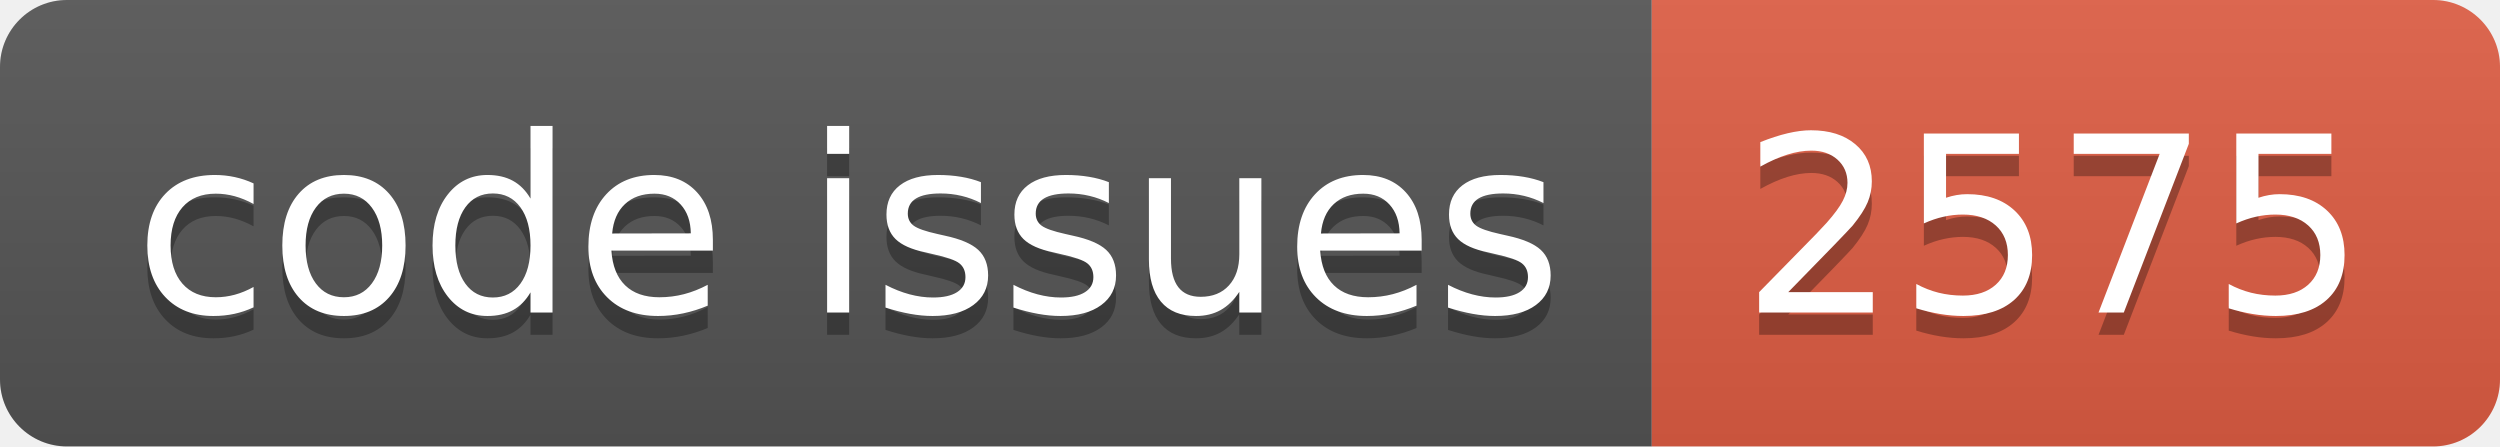
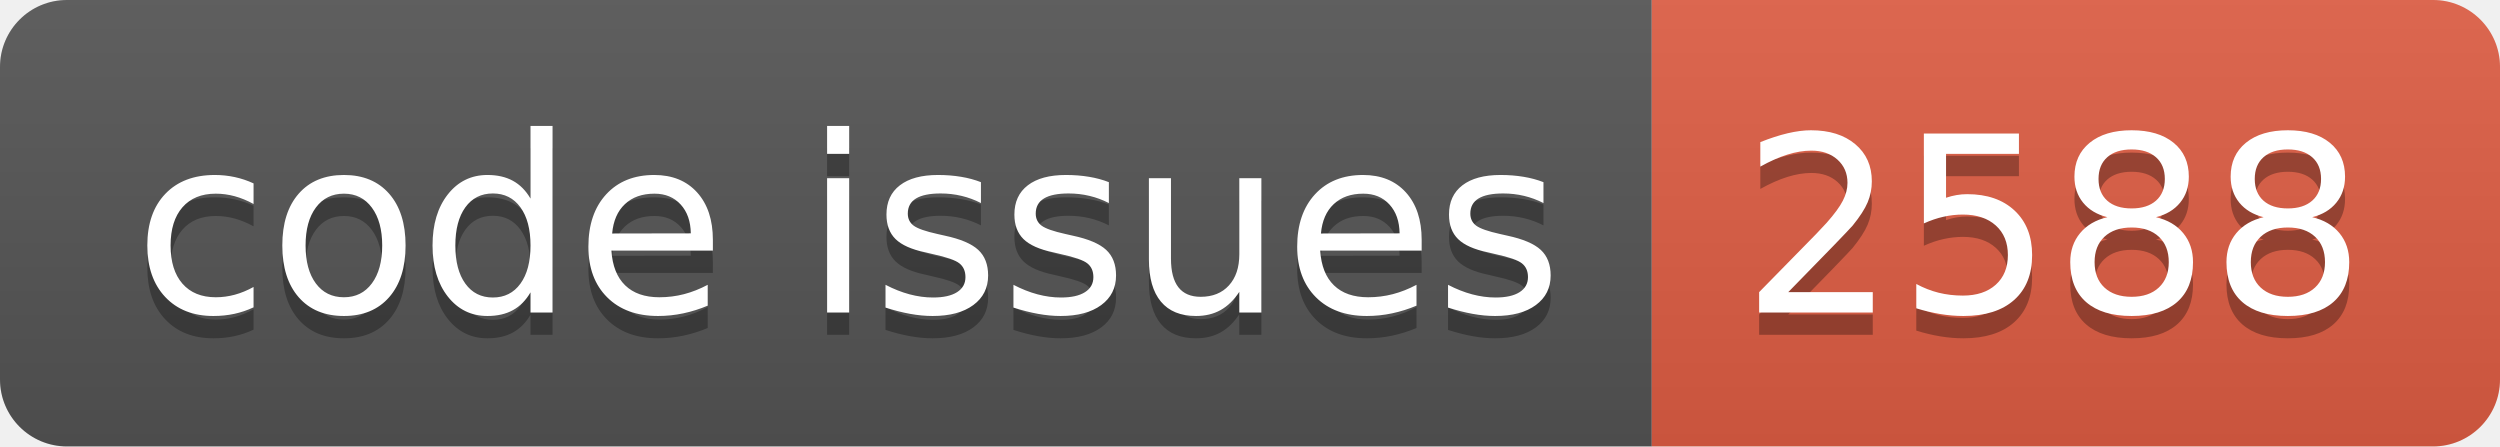
<svg xmlns="http://www.w3.org/2000/svg" width="112.0" height="20">
  <linearGradient id="smooth" x2="0" y2="100%">
    <stop offset="0" stop-color="#bbb" stop-opacity=".1" />
    <stop offset="1" stop-opacity=".1" />
  </linearGradient>
  <clipPath id="round">
    <rect width="112.0" height="20" rx="3" fill="#fff" />
  </clipPath>
  <g clip-path="url(#round)">
    <rect width="74.0" height="20" fill="#555" />
    <rect x="74.0" width="38.0" height="20" fill="#e05d44" />
    <rect width="112.0" height="20" fill="url(#smooth)" />
  </g>
  <g fill="#fff" text-anchor="middle" font-family="DejaVu Sans,Verdana,Geneva,sans-serif" font-size="110">
    <text x="380.0" y="150" fill="#010101" fill-opacity=".3" transform="scale(0.1)" textLength="640.0" lengthAdjust="spacing">code issues</text>
    <text x="380.0" y="140" transform="scale(0.1)" textLength="640.0" lengthAdjust="spacing">code issues</text>
-     <text x="920.0" y="150" fill="#010101" fill-opacity=".3" transform="scale(0.1)" textLength="280.0" lengthAdjust="spacing">2575</text>
-     <text x="920.0" y="140" transform="scale(0.1)" textLength="280.0" lengthAdjust="spacing">2575</text>
+     <text x="920.0" y="150" fill="#010101" fill-opacity=".3" transform="scale(0.1)" textLength="280.0" lengthAdjust="spacing">2588</text>
+     <text x="920.0" y="140" transform="scale(0.1)" textLength="280.0" lengthAdjust="spacing">2588</text>
  </g>
</svg>
